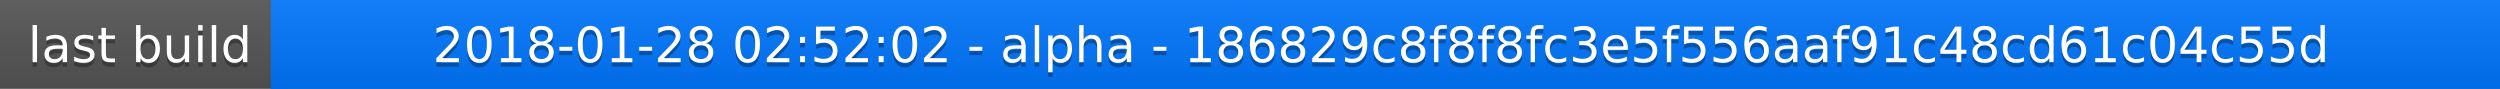
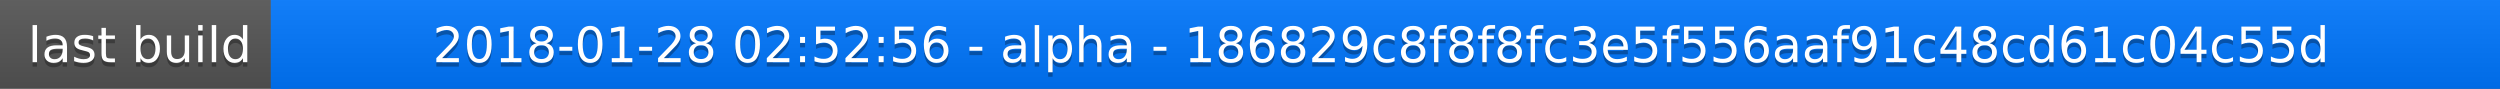
<svg xmlns="http://www.w3.org/2000/svg" width="563" height="20">
  <linearGradient id="a" x2="0" y2="100%">
    <stop offset="0" stop-color="#bbb" stop-opacity=".1" />
    <stop offset="1" stop-opacity=".1" />
  </linearGradient>
  <rect rx="0" width="563" height="20" fill="#555" />
  <rect rx="0" x="61" width="502" height="20" fill="#07f" />
  <path fill="#07f" d="M61 0h4v20h-4z" />
  <rect rx="0" width="563" height="20" fill="url(#a)" />
  <g fill="#fff" text-anchor="middle" font-family="DejaVu Sans,Verdana,Geneva,sans-serif" font-size="11">
    <text x="31.5" y="15" fill="#010101" fill-opacity=".3">last build</text>
    <text x="31.5" y="14">last build</text>
-     <text x="311" y="15" fill="#010101" fill-opacity=".3">2018-01-28 02:52:02 - alpha - 186829c8f8f8fc3e5f556aaf91c48cd61c04c55d</text>
-     <text x="311" y="14">2018-01-28 02:52:02 - alpha - 186829c8f8f8fc3e5f556aaf91c48cd61c04c55d</text>
+     <text x="311" y="15" fill="#010101" fill-opacity=".3">2018-01-28 02:52:56 - alpha - 186829c8f8f8fc3e5f556aaf91c48cd61c04c55d</text>
+     <text x="311" y="14">2018-01-28 02:52:56 - alpha - 186829c8f8f8fc3e5f556aaf91c48cd61c04c55d</text>
  </g>
</svg>
